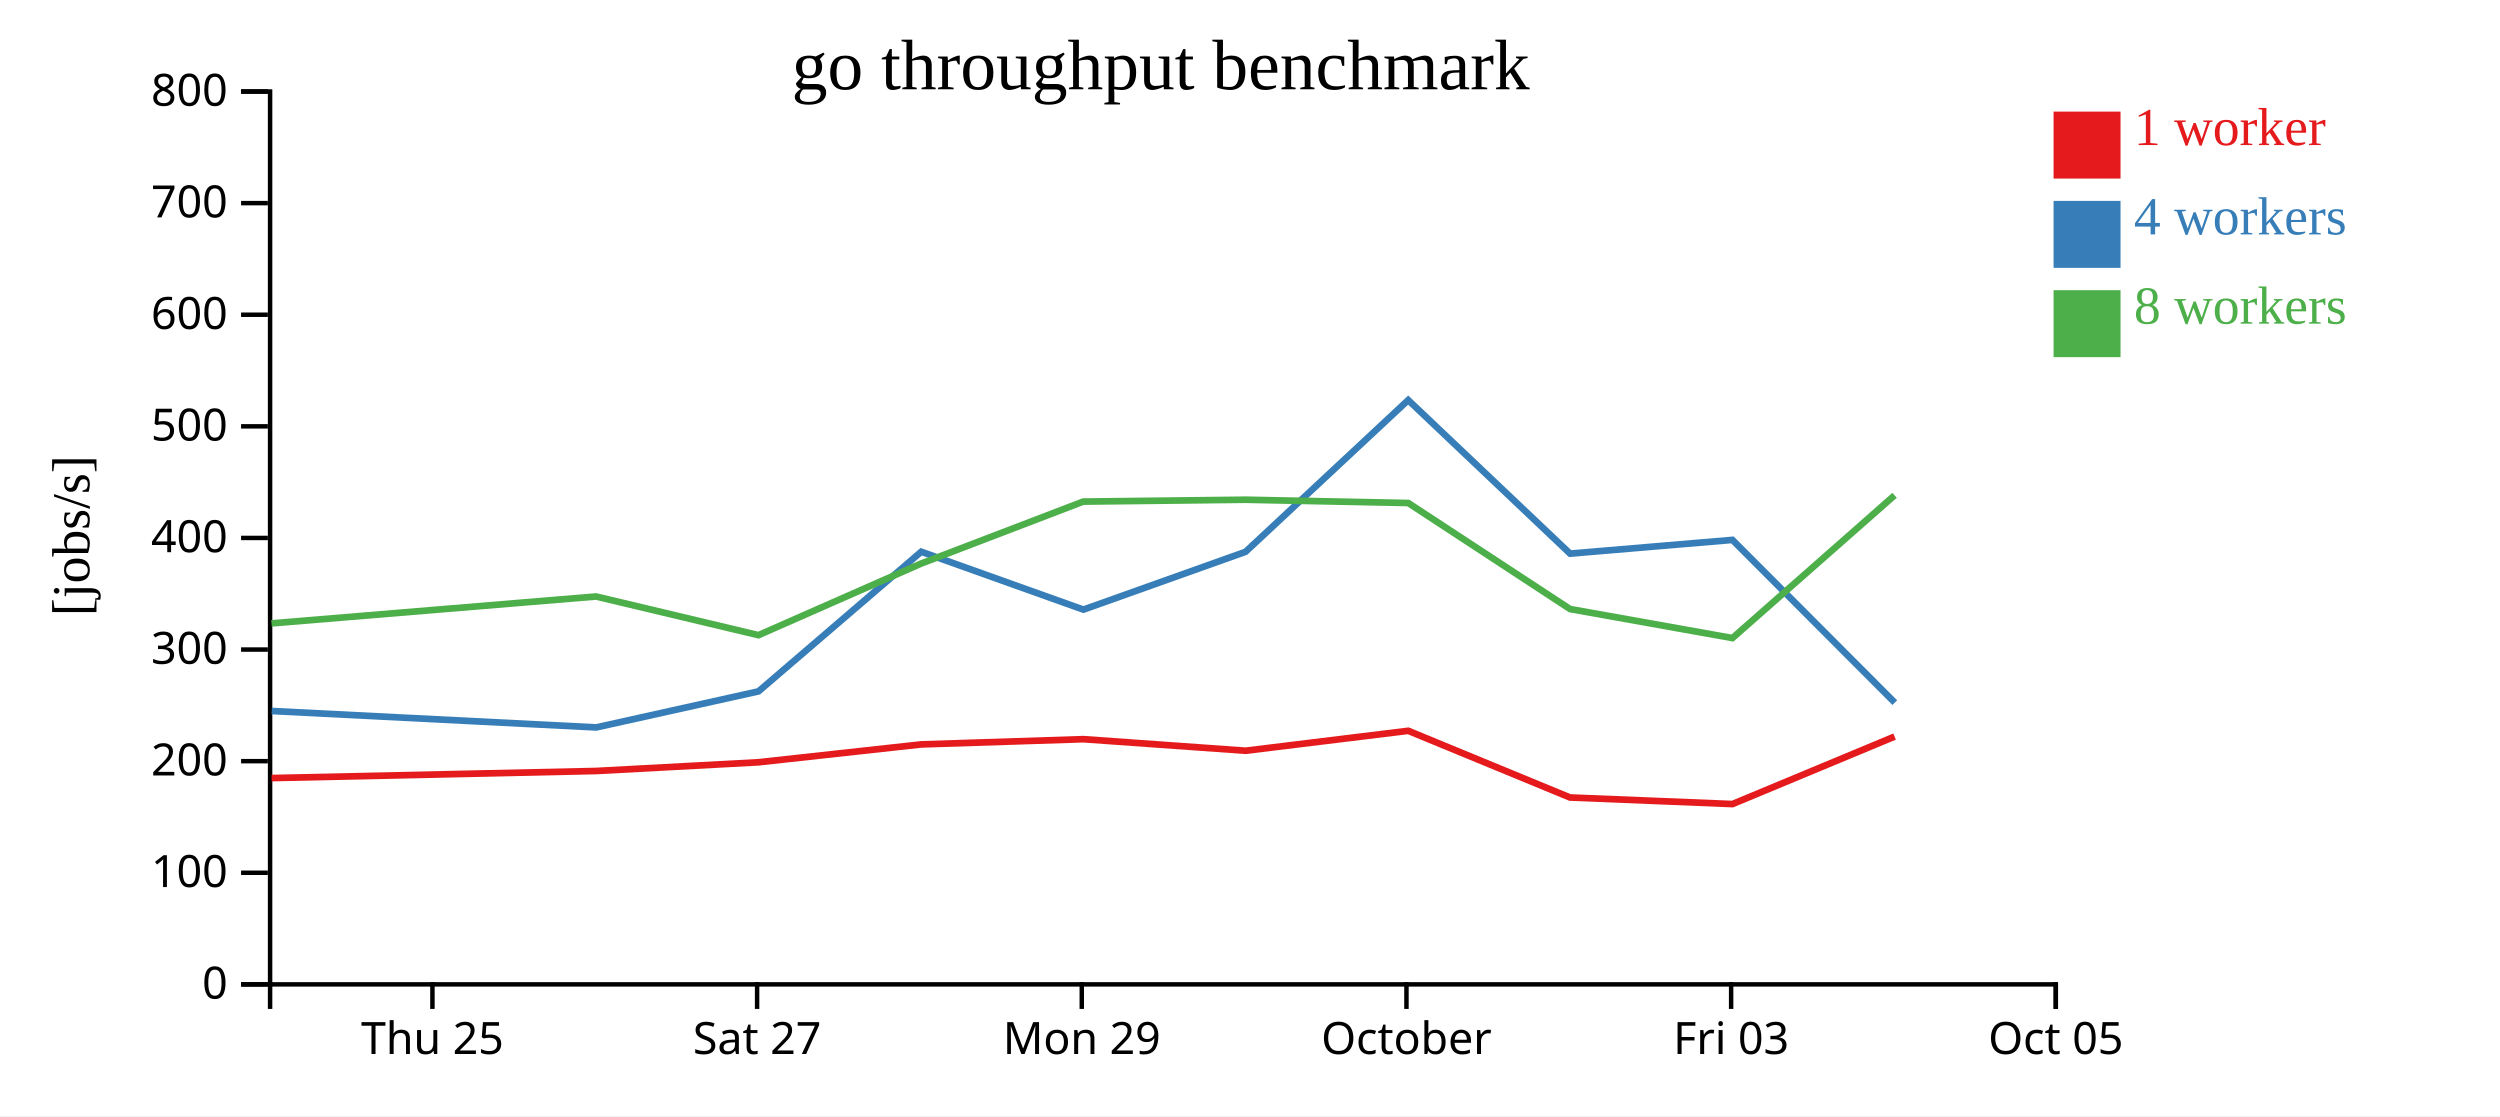
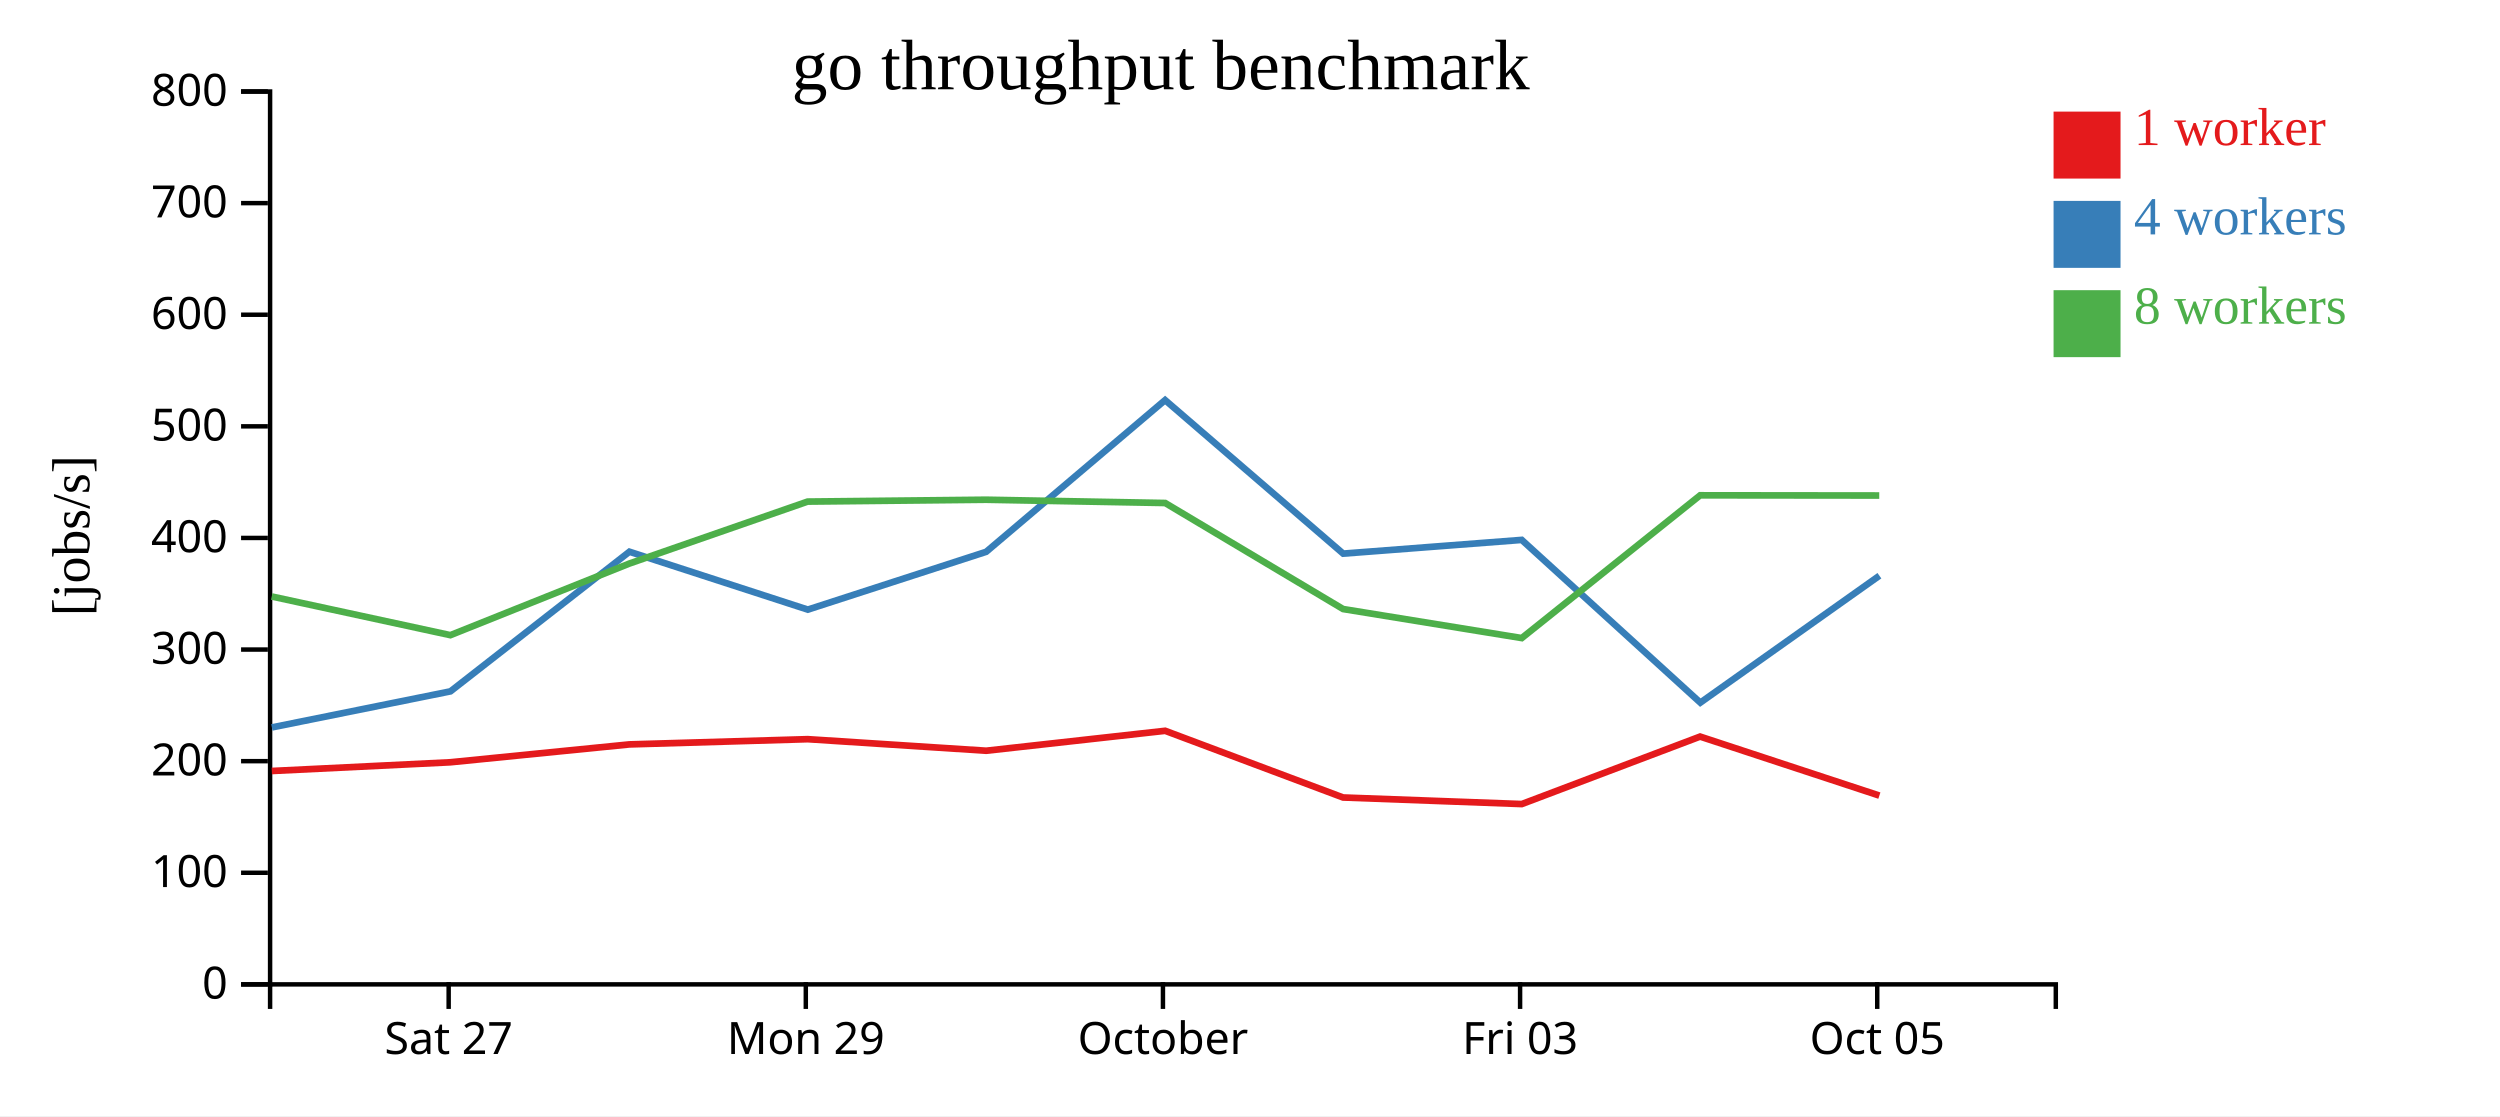
<svg xmlns="http://www.w3.org/2000/svg" width="560" height="250">
  <rect width="100%" height="100%" fill="white" />
  <g transform="translate(60,20)">
    <g transform="translate(0,200)" fill="none" font-size="10" font-family="sans-serif" text-anchor="middle">
      <path class="domain" stroke="currentColor" d="M0.5,6V0.5H400.5V6" />
-       <g class="tick" opacity="1" transform="translate(36.86364,0)">
-         <line stroke="currentColor" y2="6" />
-         <text fill="currentColor" y="9" dy="0.71em">Thu 25</text>
-       </g>
-       <g class="tick" opacity="1" transform="translate(109.5909,0)">
+       <g class="tick" opacity="1" transform="translate(40.5,0)">
        <line stroke="currentColor" y2="6" />
        <text fill="currentColor" y="9" dy="0.71em">Sat 27</text>
      </g>
-       <g class="tick" opacity="1" transform="translate(182.3182,0)">
+       <g class="tick" opacity="1" transform="translate(120.5,0)">
        <line stroke="currentColor" y2="6" />
        <text fill="currentColor" y="9" dy="0.71em">Mon 29</text>
      </g>
-       <g class="tick" opacity="1" transform="translate(255.0455,0)">
+       <g class="tick" opacity="1" transform="translate(200.5,0)">
        <line stroke="currentColor" y2="6" />
        <text fill="currentColor" y="9" dy="0.71em">October</text>
      </g>
-       <g class="tick" opacity="1" transform="translate(327.7727,0)">
+       <g class="tick" opacity="1" transform="translate(280.5,0)">
        <line stroke="currentColor" y2="6" />
        <text fill="currentColor" y="9" dy="0.71em">Fri 03</text>
      </g>
-       <g class="tick" opacity="1" transform="translate(400.5,0)">
+       <g class="tick" opacity="1" transform="translate(360.5,0)">
        <line stroke="currentColor" y2="6" />
        <text fill="currentColor" y="9" dy="0.71em">Oct 05</text>
      </g>
    </g>
    <g fill="none" font-size="10" font-family="sans-serif" text-anchor="end">
      <path class="domain" stroke="currentColor" d="M-6,200.5H0.5V0.5H-6" />
      <g class="tick" opacity="1" transform="translate(0,200.5)">
        <line stroke="currentColor" x2="-6" />
        <text fill="currentColor" x="-9" dy="0.32em">0</text>
      </g>
      <g class="tick" opacity="1" transform="translate(0,175.5)">
        <line stroke="currentColor" x2="-6" />
        <text fill="currentColor" x="-9" dy="0.32em">100</text>
      </g>
      <g class="tick" opacity="1" transform="translate(0,150.5)">
        <line stroke="currentColor" x2="-6" />
        <text fill="currentColor" x="-9" dy="0.32em">200</text>
      </g>
      <g class="tick" opacity="1" transform="translate(0,125.5)">
        <line stroke="currentColor" x2="-6" />
        <text fill="currentColor" x="-9" dy="0.32em">300</text>
      </g>
      <g class="tick" opacity="1" transform="translate(0,100.5)">
        <line stroke="currentColor" x2="-6" />
        <text fill="currentColor" x="-9" dy="0.32em">400</text>
      </g>
      <g class="tick" opacity="1" transform="translate(0,75.5)">
        <line stroke="currentColor" x2="-6" />
        <text fill="currentColor" x="-9" dy="0.32em">500</text>
      </g>
      <g class="tick" opacity="1" transform="translate(0,50.5)">
        <line stroke="currentColor" x2="-6" />
        <text fill="currentColor" x="-9" dy="0.32em">600</text>
      </g>
      <g class="tick" opacity="1" transform="translate(0,25.5)">
        <line stroke="currentColor" x2="-6" />
        <text fill="currentColor" x="-9" dy="0.32em">700</text>
      </g>
      <g class="tick" opacity="1" transform="translate(0,0.5)">
        <line stroke="currentColor" x2="-6" />
        <text fill="currentColor" x="-9" dy="0.32em">800</text>
      </g>
    </g>
    <text text-anchor="middle" style="font-size: 12px" transform="rotate(-90)" y="-40" x="-100">[jobs/s]</text>
    <text text-anchor="middle" style="font-size: 16px" y="0" x="200">go throughput benchmark</text>
-     <path class="line" fill="none" stroke="#e41a1c" stroke-width="1.5" d="M0.836,154.288L73.53,152.701L109.891,150.749L146.345,146.746L182.664,145.575L219.007,148.165L255.45,143.7L291.677,158.637L328.071,160.109L364.386,144.994" />
-     <path class="line" fill="none" stroke="#377eb8" stroke-width="1.5" d="M0.856,139.266L73.544,142.942L109.912,134.862L146.359,103.587L182.677,116.555L219.003,103.605L255.437,69.622L291.705,104.012L328.057,100.938L364.43,137.388" />
-     <path class="line" fill="none" stroke="#4daf4a" stroke-width="1.5" d="M0.812,119.636L73.514,113.614L109.892,122.276L146.337,106.238L182.642,92.357L218.993,91.939L255.452,92.673L291.684,116.425L328.066,122.927L364.394,90.949" />
+     <path class="line" fill="none" stroke="#e41a1c" stroke-width="1.5" d="M0.883,152.701L40.88,150.749L80.979,146.746L120.93,145.575L160.907,148.165L200.995,143.7L240.845,158.637L280.878,160.109L320.825,144.994L360.979,158.215" />
+     <path class="line" fill="none" stroke="#377eb8" stroke-width="1.5" d="M0.899,142.942L40.903,134.862L80.995,103.587L120.945,116.555L160.904,103.605L200.981,69.622L240.875,104.012L280.863,100.938L320.873,137.388L360.988,108.958" />
+     <path class="line" fill="none" stroke="#4daf4a" stroke-width="1.5" d="M0.865,113.614L40.882,122.276L80.971,106.238L120.906,92.357L160.892,91.939L200.997,92.673L240.852,116.425L280.873,122.927L320.833,90.949L360.953,90.996" />
    <rect class="dot" x="400" y="5" width="15" height="15" style="fill: #e41a1c;" />
    <rect class="dot" x="400" y="25" width="15" height="15" style="fill: #377eb8;" />
    <rect class="dot" x="400" y="45" width="15" height="15" style="fill: #4daf4a;" />
    <text class="label" x="418" y="12.5" style="fill: #e41a1c; alignment-baseline: middle;" text-anchor="left">1 worker</text>
    <text class="label" x="418" y="32.5" style="fill: #377eb8; alignment-baseline: middle;" text-anchor="left">4 workers</text>
    <text class="label" x="418" y="52.5" style="fill: #4daf4a; alignment-baseline: middle;" text-anchor="left">8 workers</text>
  </g>
</svg>
